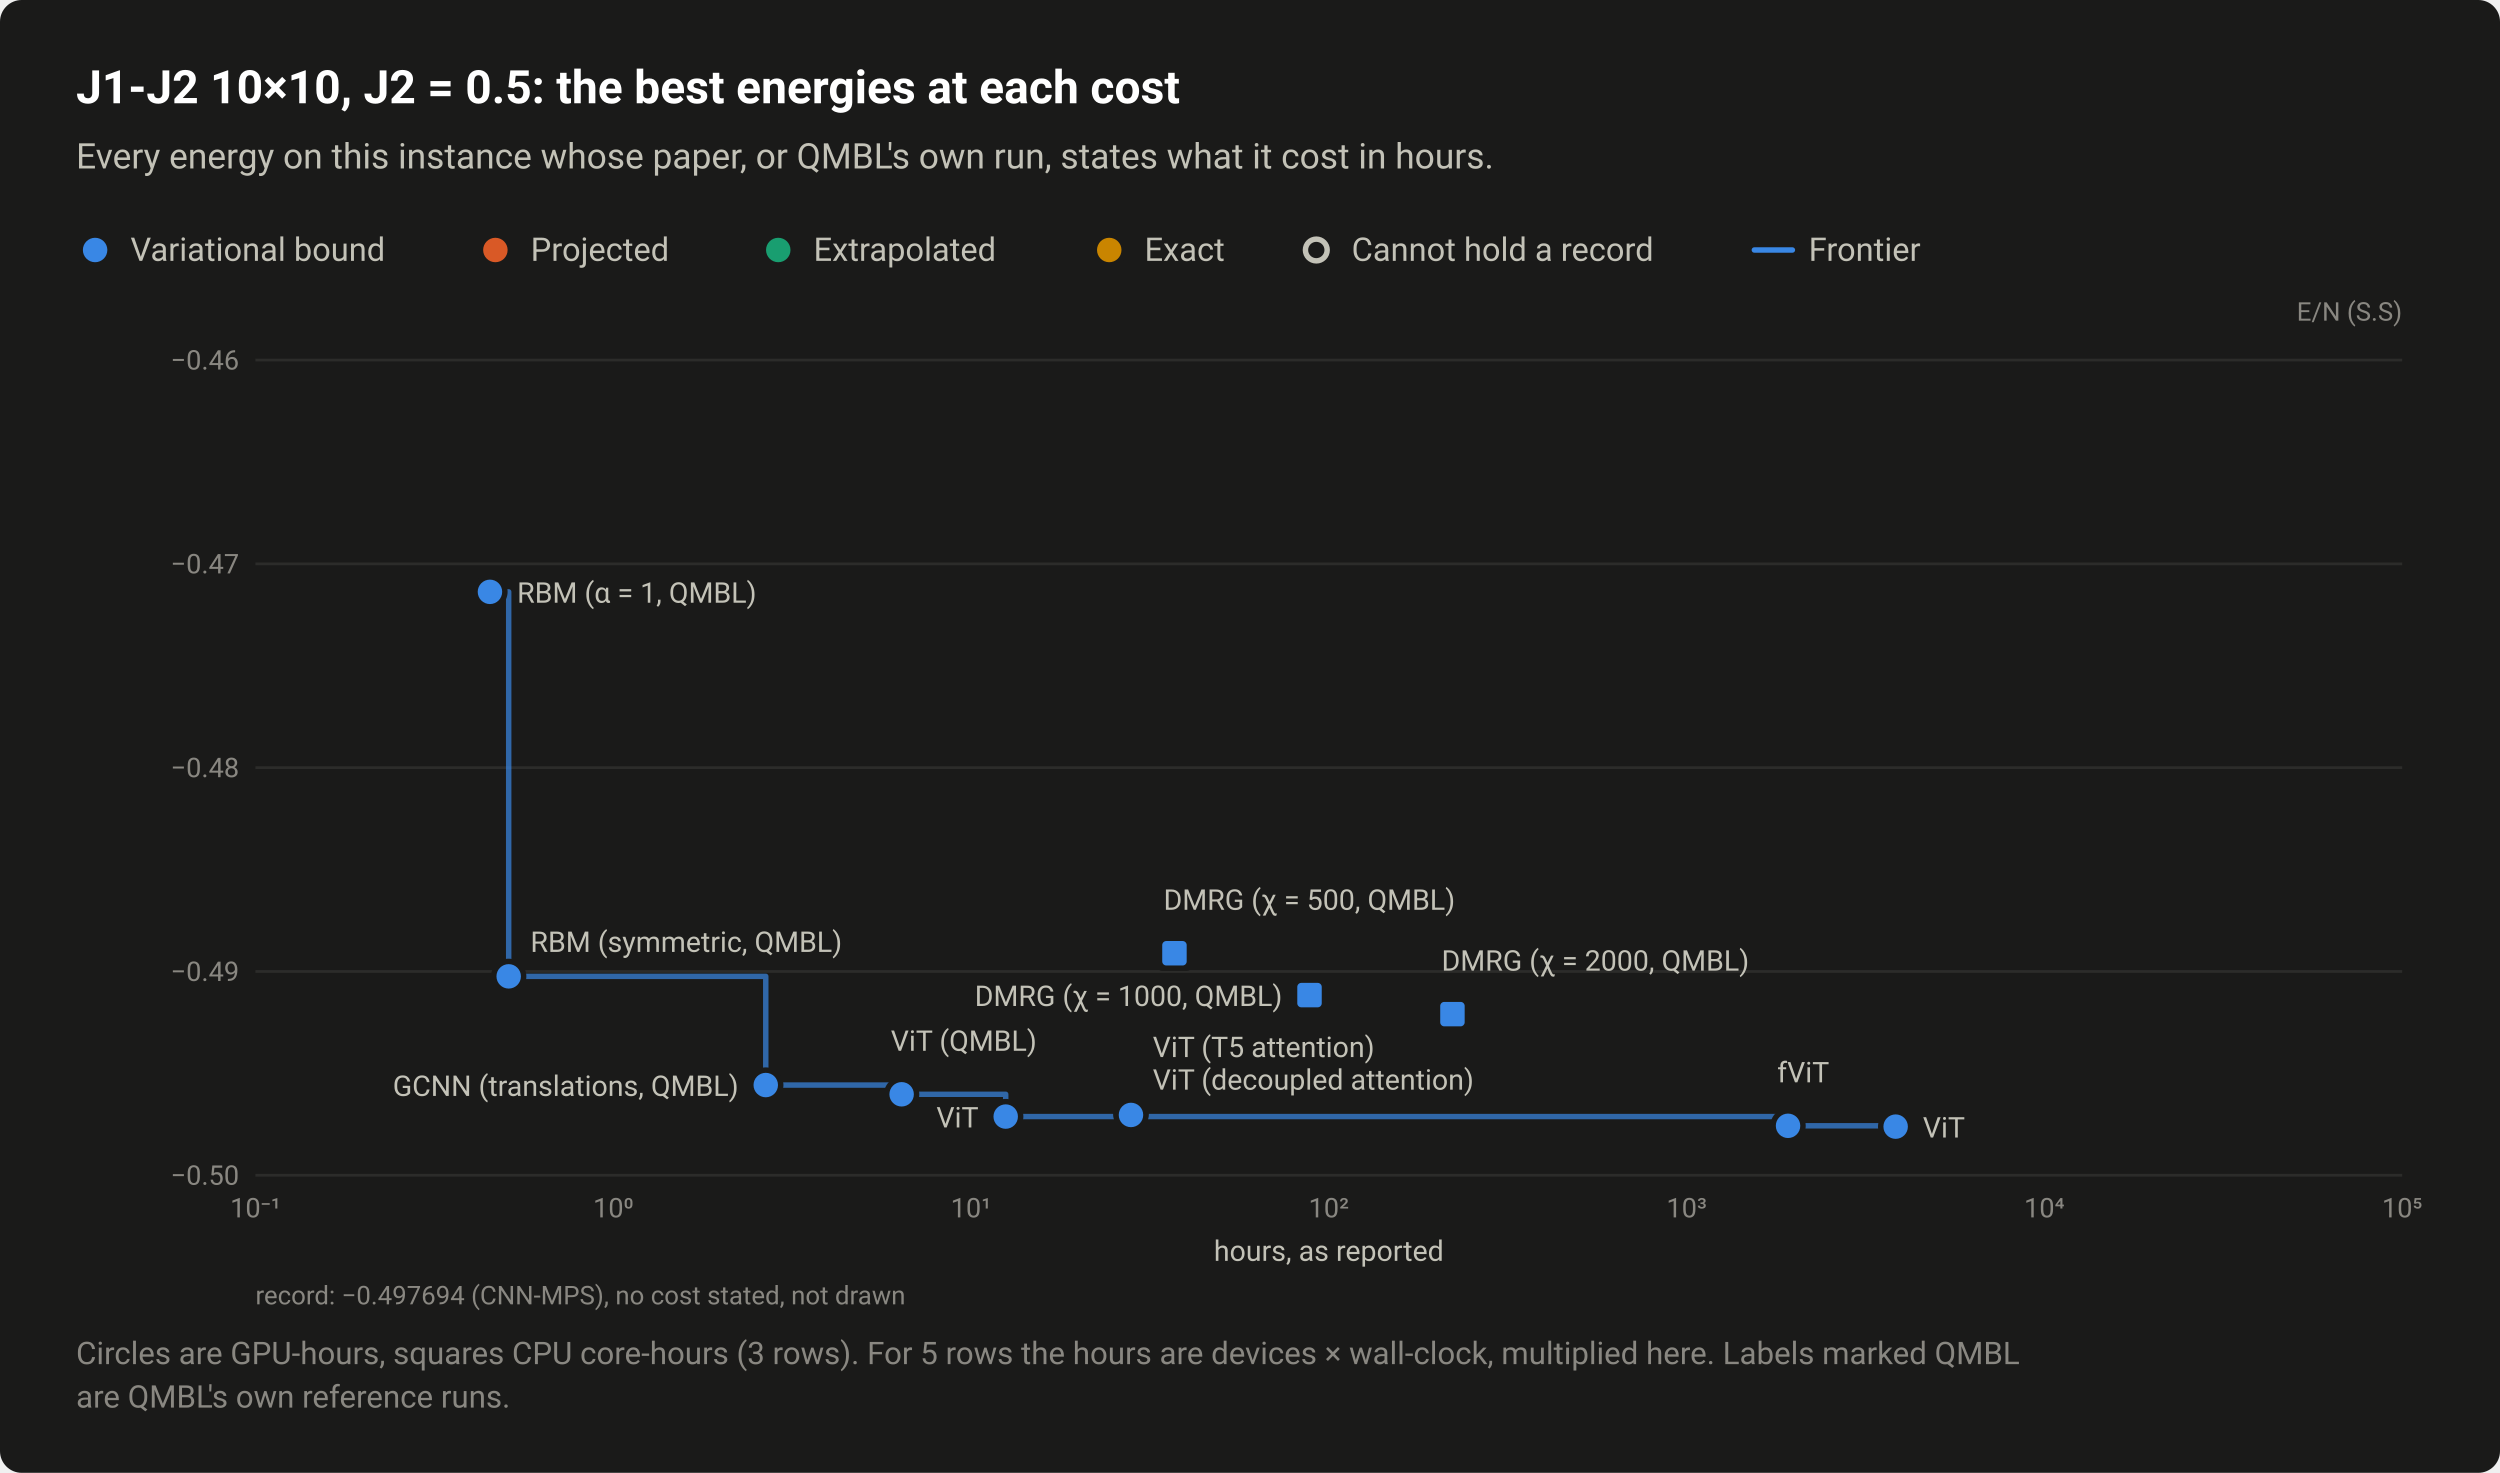
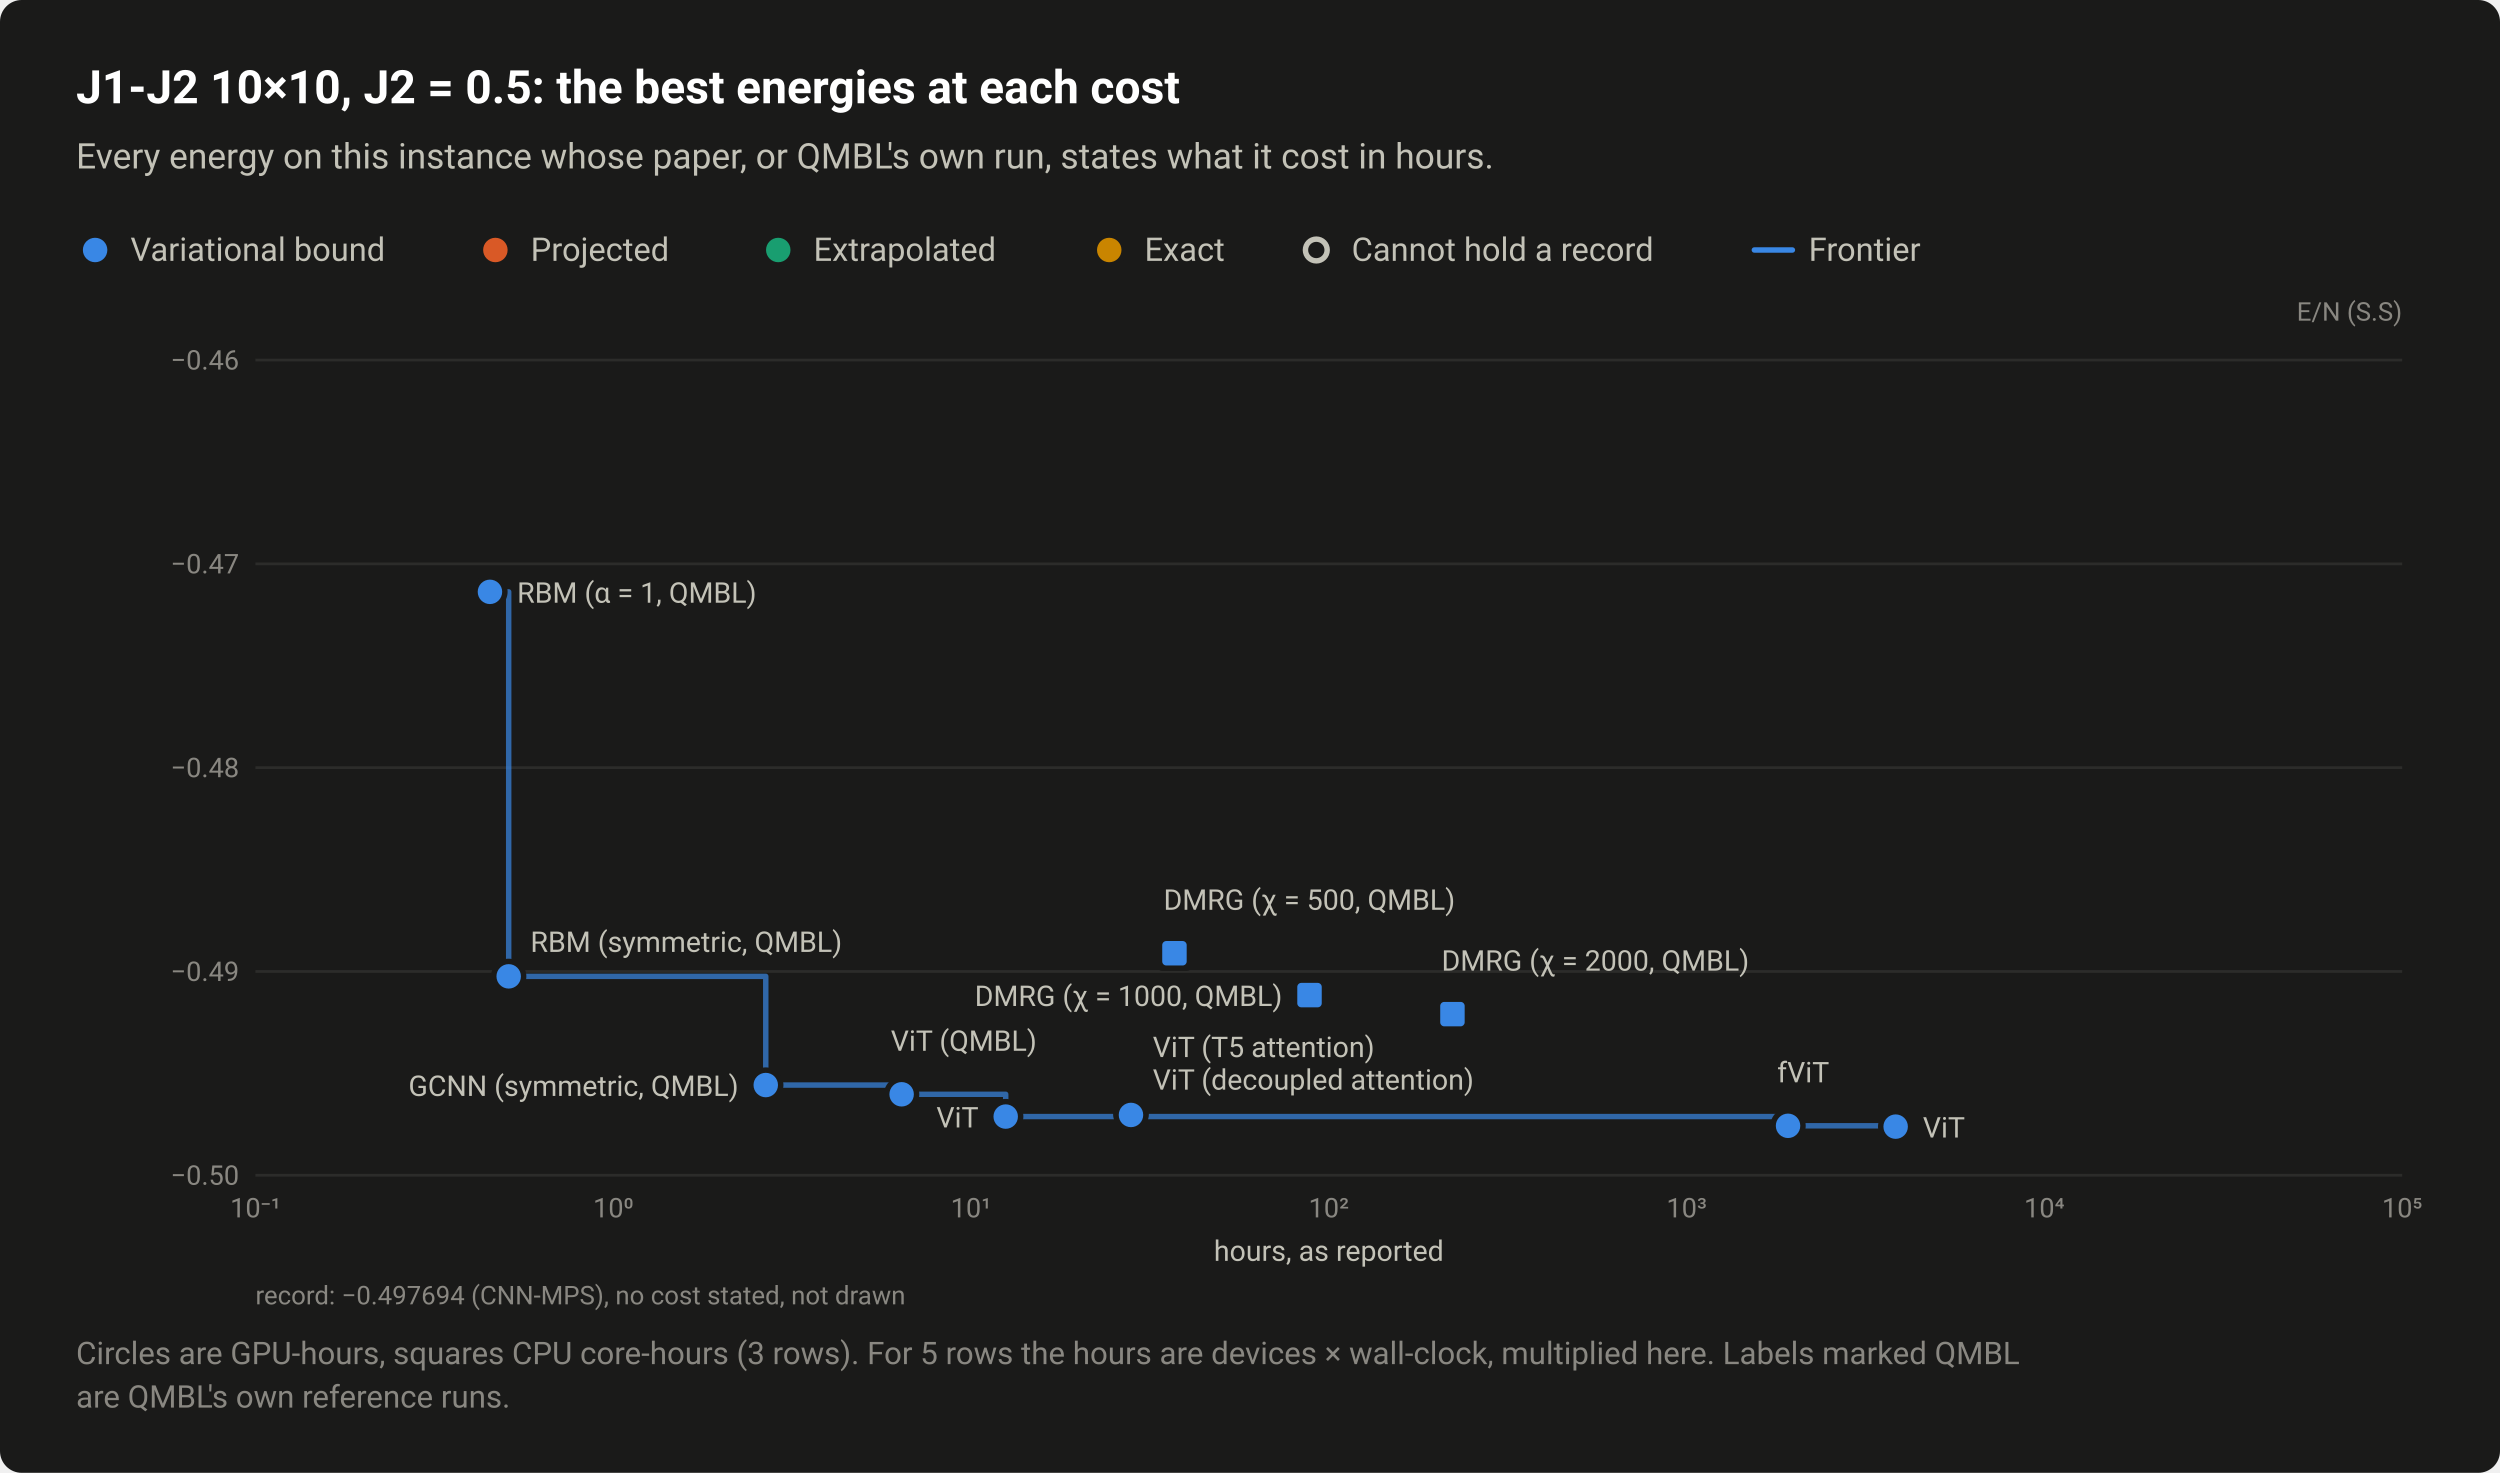
<svg xmlns="http://www.w3.org/2000/svg" width="920" height="542" viewBox="0 0 920 542" role="img" aria-labelledby="title desc">
  <style>text{font-family:system-ui,-apple-system,"Segoe UI",Roboto,"Helvetica Neue",Arial,sans-serif}</style>
  <rect width="920" height="542" rx="8" fill="#1a1a19" />
  <text x="28" y="38" font-size="17" fill="#ffffff" font-weight="600">J1-J2 10×10, J2 = 0.5: the best energies at each cost</text>
  <text x="28" y="62" font-size="13" fill="#c3c2b7">Every energy on this instance whose paper, or QMBL's own run, states what it cost in hours.</text>
  <circle cx="35" cy="92" r="6.5" fill="#1a1a19" />
  <circle cx="35" cy="92" r="4.5" fill="#3987e5" />
  <text x="48" y="96" font-size="12" fill="#c3c2b7">Variational bound</text>
  <circle cx="182.3" cy="92" r="6.5" fill="#1a1a19" />
  <circle cx="182.3" cy="92" r="4.5" fill="#d95926" />
  <text x="195.3" y="96" font-size="12" fill="#c3c2b7">Projected</text>
  <circle cx="286.4" cy="92" r="6.5" fill="#1a1a19" />
  <circle cx="286.4" cy="92" r="4.5" fill="#199e70" />
  <text x="299.4" y="96" font-size="12" fill="#c3c2b7">Extrapolated</text>
  <circle cx="408.2" cy="92" r="6.5" fill="#1a1a19" />
  <circle cx="408.2" cy="92" r="4.5" fill="#c98500" />
  <text x="421.2" y="96" font-size="12" fill="#c3c2b7">Exact</text>
  <circle cx="484.4" cy="92" r="6.5" fill="#1a1a19" />
  <circle cx="484.4" cy="92" r="4" fill="#1a1a19" stroke="#c3c2b7" stroke-width="2" />
  <text x="497.4" y="96" font-size="12" fill="#c3c2b7">Cannot hold a record</text>
  <path d="M645.6 92H659.6" stroke="#3987e5" stroke-width="2" stroke-linecap="round" />
  <text x="665.6" y="96" font-size="12" fill="#c3c2b7">Frontier</text>
  <text x="884" y="118" font-size="9.5" fill="#898781" text-anchor="end">E/N (S.S)</text>
  <path d="M94 432.5H884" stroke="#2c2c2a" stroke-width="1" />
  <text x="88" y="436" font-size="10" fill="#898781" text-anchor="end" style="font-variant-numeric:tabular-nums">−0.50</text>
  <path d="M94 357.5H884" stroke="#2c2c2a" stroke-width="1" />
  <text x="88" y="361" font-size="10" fill="#898781" text-anchor="end" style="font-variant-numeric:tabular-nums">−0.49</text>
  <path d="M94 282.5H884" stroke="#2c2c2a" stroke-width="1" />
  <text x="88" y="286" font-size="10" fill="#898781" text-anchor="end" style="font-variant-numeric:tabular-nums">−0.48</text>
  <path d="M94 207.5H884" stroke="#2c2c2a" stroke-width="1" />
  <text x="88" y="211" font-size="10" fill="#898781" text-anchor="end" style="font-variant-numeric:tabular-nums">−0.47</text>
  <path d="M94 132.5H884" stroke="#2c2c2a" stroke-width="1" />
  <text x="88" y="136" font-size="10" fill="#898781" text-anchor="end" style="font-variant-numeric:tabular-nums">−0.46</text>
  <text x="94" y="448" font-size="10" fill="#898781" text-anchor="middle" style="font-variant-numeric:tabular-nums">10⁻¹</text>
  <text x="225.7" y="448" font-size="10" fill="#898781" text-anchor="middle" style="font-variant-numeric:tabular-nums">10⁰</text>
  <text x="357.3" y="448" font-size="10" fill="#898781" text-anchor="middle" style="font-variant-numeric:tabular-nums">10¹</text>
  <text x="489" y="448" font-size="10" fill="#898781" text-anchor="middle" style="font-variant-numeric:tabular-nums">10²</text>
  <text x="620.7" y="448" font-size="10" fill="#898781" text-anchor="middle" style="font-variant-numeric:tabular-nums">10³</text>
  <text x="752.3" y="448" font-size="10" fill="#898781" text-anchor="middle" style="font-variant-numeric:tabular-nums">10⁴</text>
  <text x="884" y="448" font-size="10" fill="#898781" text-anchor="middle" style="font-variant-numeric:tabular-nums">10⁵</text>
  <path d="M180.3 217.8H187.2V359.3H281.8V399.3H331.8V402.7H370.1V410.9H658V414.3H697.6V414.6" fill="none" stroke="#3987e5" stroke-width="2" stroke-linejoin="round" stroke-linecap="round" opacity="0.7" />
  <a class="pt" href="/instances/#r-J1J2_square_100_P_0_5-222e496c">
    <circle cx="658" cy="414.3" r="6.5" fill="#1a1a19" />
    <circle cx="658" cy="414.3" r="4.5" fill="#3987e5" />
  </a>
  <a class="pt" href="/instances/#r-J1J2_square_100_P_0_5-4acf1166">
    <circle cx="697.6" cy="414.6" r="6.5" fill="#1a1a19" />
    <circle cx="697.6" cy="414.6" r="4.5" fill="#3987e5" />
  </a>
  <a class="pt" href="/instances/#r-J1J2_square_100_P_0_5-0c62bd86">
    <circle cx="416.2" cy="409.7" r="6.5" fill="#1a1a19" />
    <circle cx="416.2" cy="409.7" r="4.5" fill="#3987e5" />
  </a>
  <a class="pt" href="/instances/#r-J1J2_square_100_P_0_5-5bc62a0e">
    <circle cx="416.2" cy="410.3" r="6.5" fill="#1a1a19" />
    <circle cx="416.2" cy="410.3" r="4.5" fill="#3987e5" />
  </a>
  <a class="pt" href="/instances/#r-J1J2_square_100_P_0_5-3709d247">
    <circle cx="370.1" cy="410.9" r="6.5" fill="#1a1a19" />
    <circle cx="370.1" cy="410.9" r="4.5" fill="#3987e5" />
  </a>
  <a class="pt" href="/instances/#r-J1J2_square_100_P_0_5-83c11739">
    <rect x="425.7" y="344.3" width="13" height="13" rx="2" fill="#1a1a19" />
    <rect x="427.7" y="346.3" width="9" height="9" rx="1.5" fill="#3987e5" />
  </a>
  <a class="pt" href="/instances/#r-J1J2_square_100_P_0_5-5a226236">
    <rect x="475.4" y="359.7" width="13" height="13" rx="2" fill="#1a1a19" />
    <rect x="477.4" y="361.7" width="9" height="9" rx="1.5" fill="#3987e5" />
  </a>
  <a class="pt" href="/instances/#r-J1J2_square_100_P_0_5-bc634d92">
    <rect x="528" y="366.7" width="13" height="13" rx="2" fill="#1a1a19" />
    <rect x="530" y="368.7" width="9" height="9" rx="1.5" fill="#3987e5" />
  </a>
  <a class="pt" href="/instances/#r-J1J2_square_100_P_0_5-bb23793d">
    <circle cx="281.8" cy="399.3" r="6.5" fill="#1a1a19" />
    <circle cx="281.8" cy="399.3" r="4.5" fill="#3987e5" />
  </a>
  <a class="pt" href="/instances/#r-J1J2_square_100_P_0_5-ad403d72">
    <circle cx="180.3" cy="217.8" r="6.5" fill="#1a1a19" />
    <circle cx="180.3" cy="217.8" r="4.5" fill="#3987e5" />
  </a>
  <a class="pt" href="/instances/#r-J1J2_square_100_P_0_5-0f92e030">
    <circle cx="187.2" cy="359.3" r="6.5" fill="#1a1a19" />
    <circle cx="187.2" cy="359.3" r="4.5" fill="#3987e5" />
  </a>
  <a class="pt" href="/instances/#r-J1J2_square_100_P_0_5-cfb40412">
    <circle cx="331.8" cy="402.7" r="6.5" fill="#1a1a19" />
    <circle cx="331.8" cy="402.7" r="4.5" fill="#3987e5" />
  </a>
  <text x="190.3" y="221.8" font-size="10.5" fill="#c3c2b7" text-anchor="start">RBM (α = 1, QMBL)</text>
  <text x="428.2" y="334.8" font-size="10.5" fill="#c3c2b7" text-anchor="start">DMRG (χ = 500, QMBL)</text>
  <text x="195.2" y="350.3" font-size="10.5" fill="#c3c2b7" text-anchor="start">RBM (symmetric, QMBL)</text>
  <text x="530.5" y="357.2" font-size="10.5" fill="#c3c2b7" text-anchor="start">DMRG (χ = 2000, QMBL)</text>
  <text x="471.9" y="370.2" font-size="10.5" fill="#c3c2b7" text-anchor="end">DMRG (χ = 1000, QMBL)</text>
  <text x="327.8" y="386.7" font-size="10.5" fill="#c3c2b7" text-anchor="start">ViT (QMBL)</text>
  <text x="424.2" y="389" font-size="10.5" fill="#c3c2b7" text-anchor="start">ViT (T5 attention)</text>
  <text x="654" y="398.3" font-size="10.5" fill="#c3c2b7" text-anchor="start">fViT</text>
  <text x="424.2" y="401" font-size="10.5" fill="#c3c2b7" text-anchor="start">ViT (decoupled attention)</text>
-   <text x="271.8" y="403.3" font-size="10.5" fill="#c3c2b7" text-anchor="end">GCNN (translations, QMBL)</text>
+   <text x="271.8" y="403.3" font-size="10.5" fill="#c3c2b7" text-anchor="end">GCNN (symmetric, QMBL)</text>
  <text x="360.1" y="414.9" font-size="10.5" fill="#c3c2b7" text-anchor="end">ViT</text>
  <text x="707.6" y="418.6" font-size="10.5" fill="#c3c2b7" text-anchor="start">ViT</text>
  <text x="489" y="464" font-size="10.5" fill="#c3c2b7" text-anchor="middle">hours, as reported</text>
  <text x="94" y="480" font-size="9.5" fill="#898781">record: −0.497694 (CNN-MPS), no cost stated, not drawn</text>
  <text x="28" y="502" font-size="11.5" fill="#898781">Circles are GPU-hours, squares CPU core-hours (3 rows). For 5 rows the hours are devices × wall-clock, multiplied here. Labels marked QMBL</text>
  <text x="28" y="518" font-size="11.5" fill="#898781">are QMBL's own reference runs.</text>
</svg>
